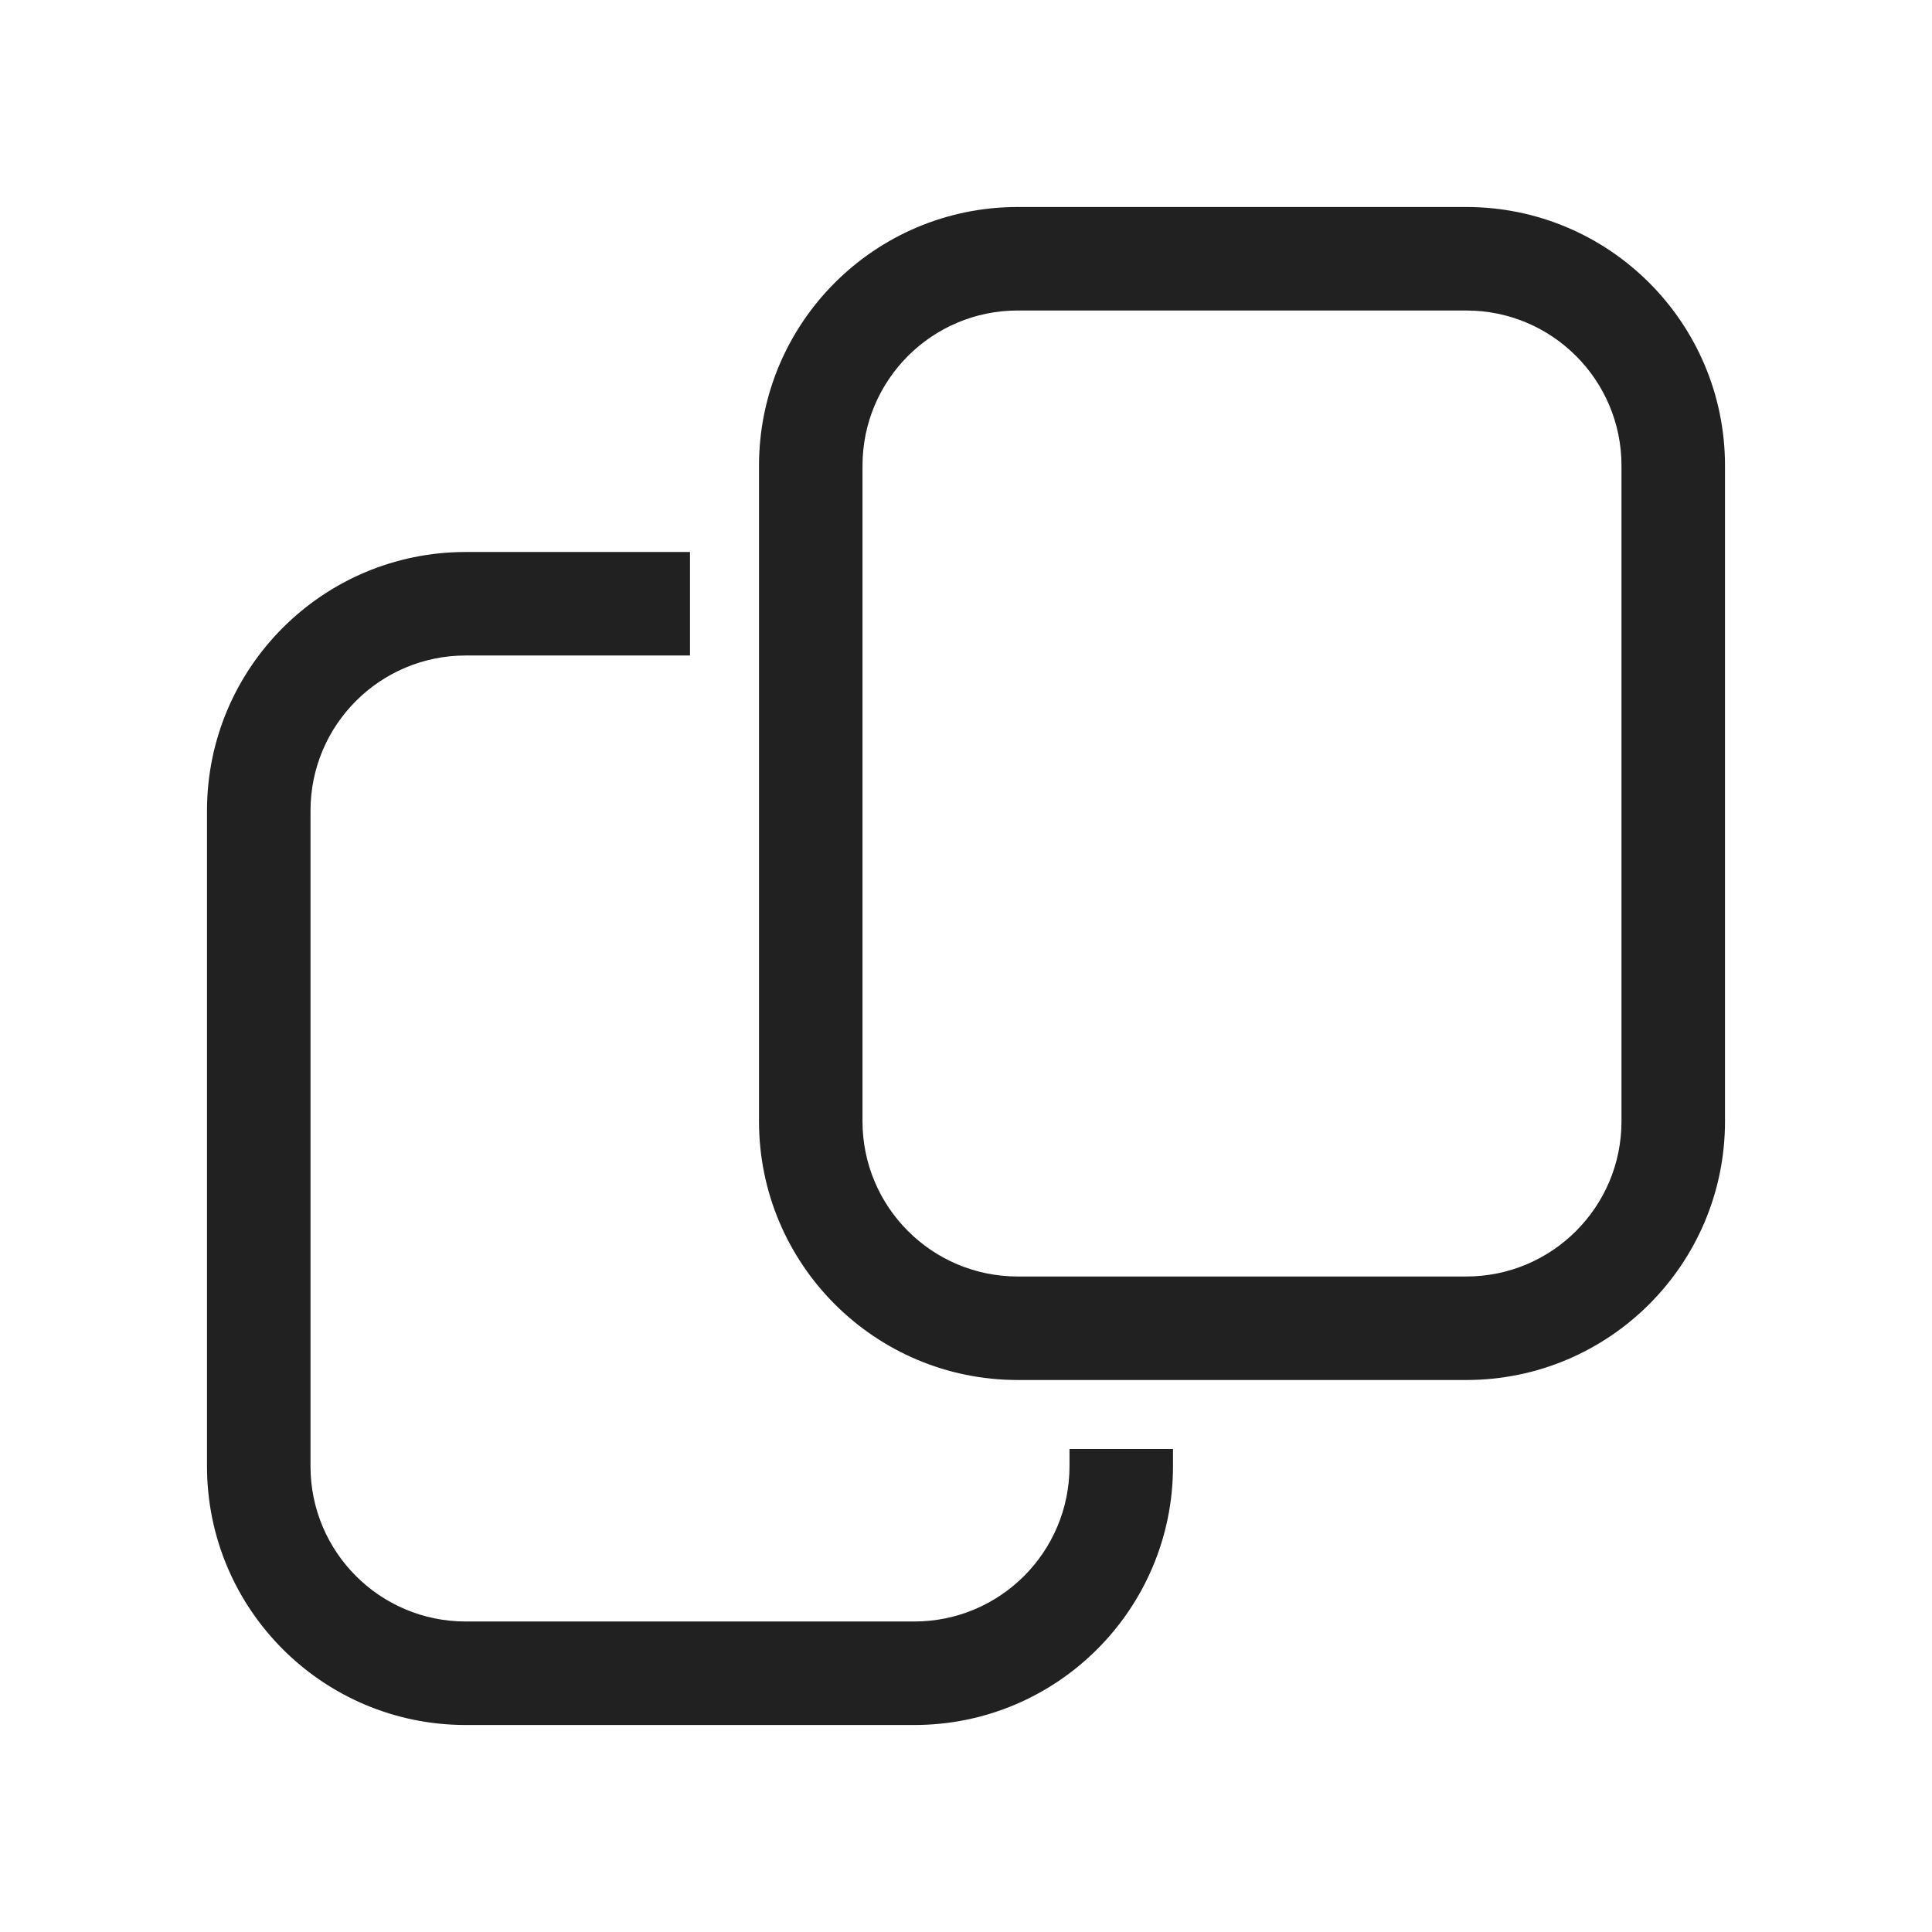
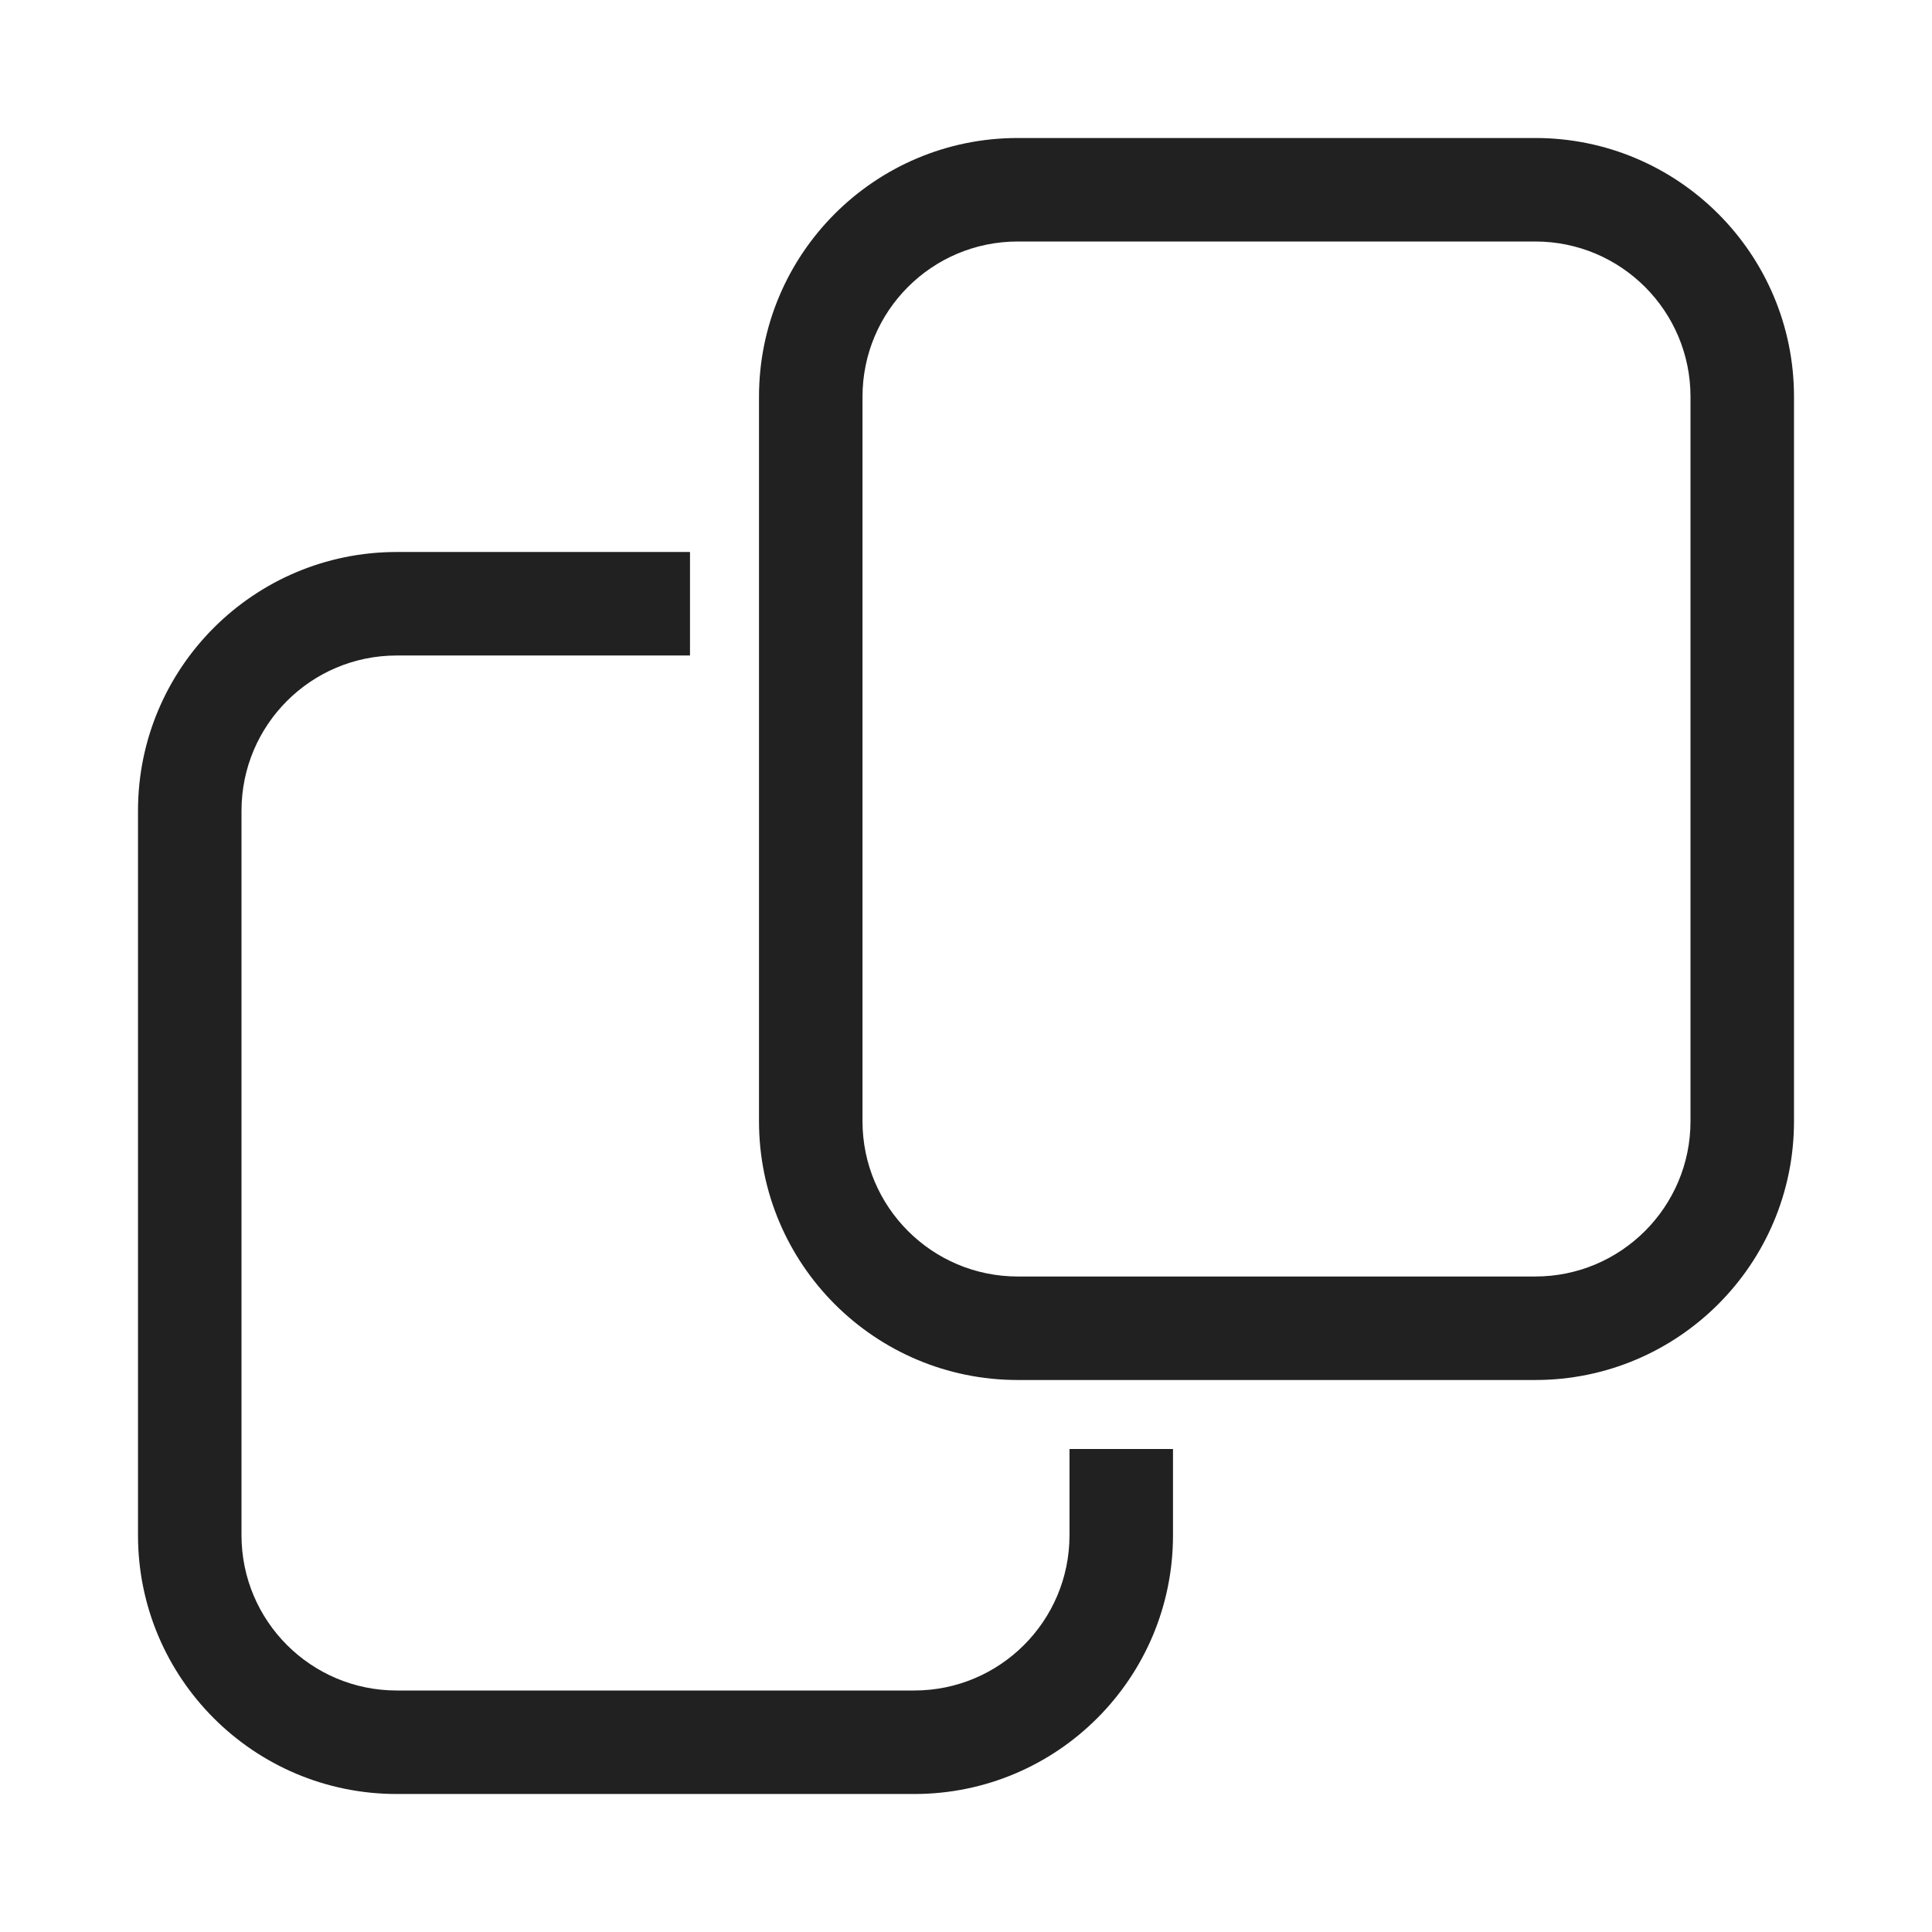
<svg xmlns="http://www.w3.org/2000/svg" width="28" height="28" viewBox="0 0 28 28" fill="none">
-   <path d="M10 9.5H6.75C5.507 9.5 4.5 10.507 4.5 11.75V21.25C4.5 22.493 5.507 23.5 6.75 23.5H13.25C14.493 23.5 15.5 22.493 15.5 21.25V21H17V21.25C17 23.321 15.321 25 13.25 25H6.75C4.679 25 3 23.321 3 21.25V11.75C3 9.679 4.679 8 6.75 8H10V9.5ZM21.25 3C23.321 3 25 4.679 25 6.75V16.25C25 18.321 23.321 20 21.25 20H14.75C12.679 20 11 18.321 11 16.25V6.75C11 4.679 12.679 3 14.75 3H21.25ZM14.75 4.5C13.507 4.5 12.5 5.507 12.5 6.75V16.25C12.5 17.493 13.507 18.5 14.75 18.5H21.25C22.493 18.5 23.5 17.493 23.5 16.25V6.75C23.5 5.507 22.493 4.5 21.25 4.5H14.75Z" fill="#212121" />
+   <path d="M10 9.5H5.75C4.507 9.5 3.5 10.507 3.5 11.75V22.25C3.5 23.492 4.507 24.5 5.75 24.5H13.25C14.492 24.5 15.5 23.492 15.5 22.25V21H17V22.25C17 24.321 15.321 26 13.25 26H5.75C3.679 26 2 24.321 2 22.25V11.75C2 9.679 3.679 8 5.75 8H10V9.5ZM22.25 2C24.321 2 26 3.679 26 5.75V16.25C26 18.321 24.321 20 22.25 20H14.75C12.679 20 11 18.321 11 16.25V5.75C11 3.679 12.679 2 14.75 2H22.25ZM14.75 3.5C13.507 3.5 12.5 4.507 12.5 5.75V16.25C12.5 17.492 13.508 18.5 14.75 18.5H22.25C23.492 18.5 24.5 17.492 24.5 16.25V5.75C24.5 4.507 23.493 3.5 22.25 3.5H14.75Z" fill="#212121" />
</svg>
